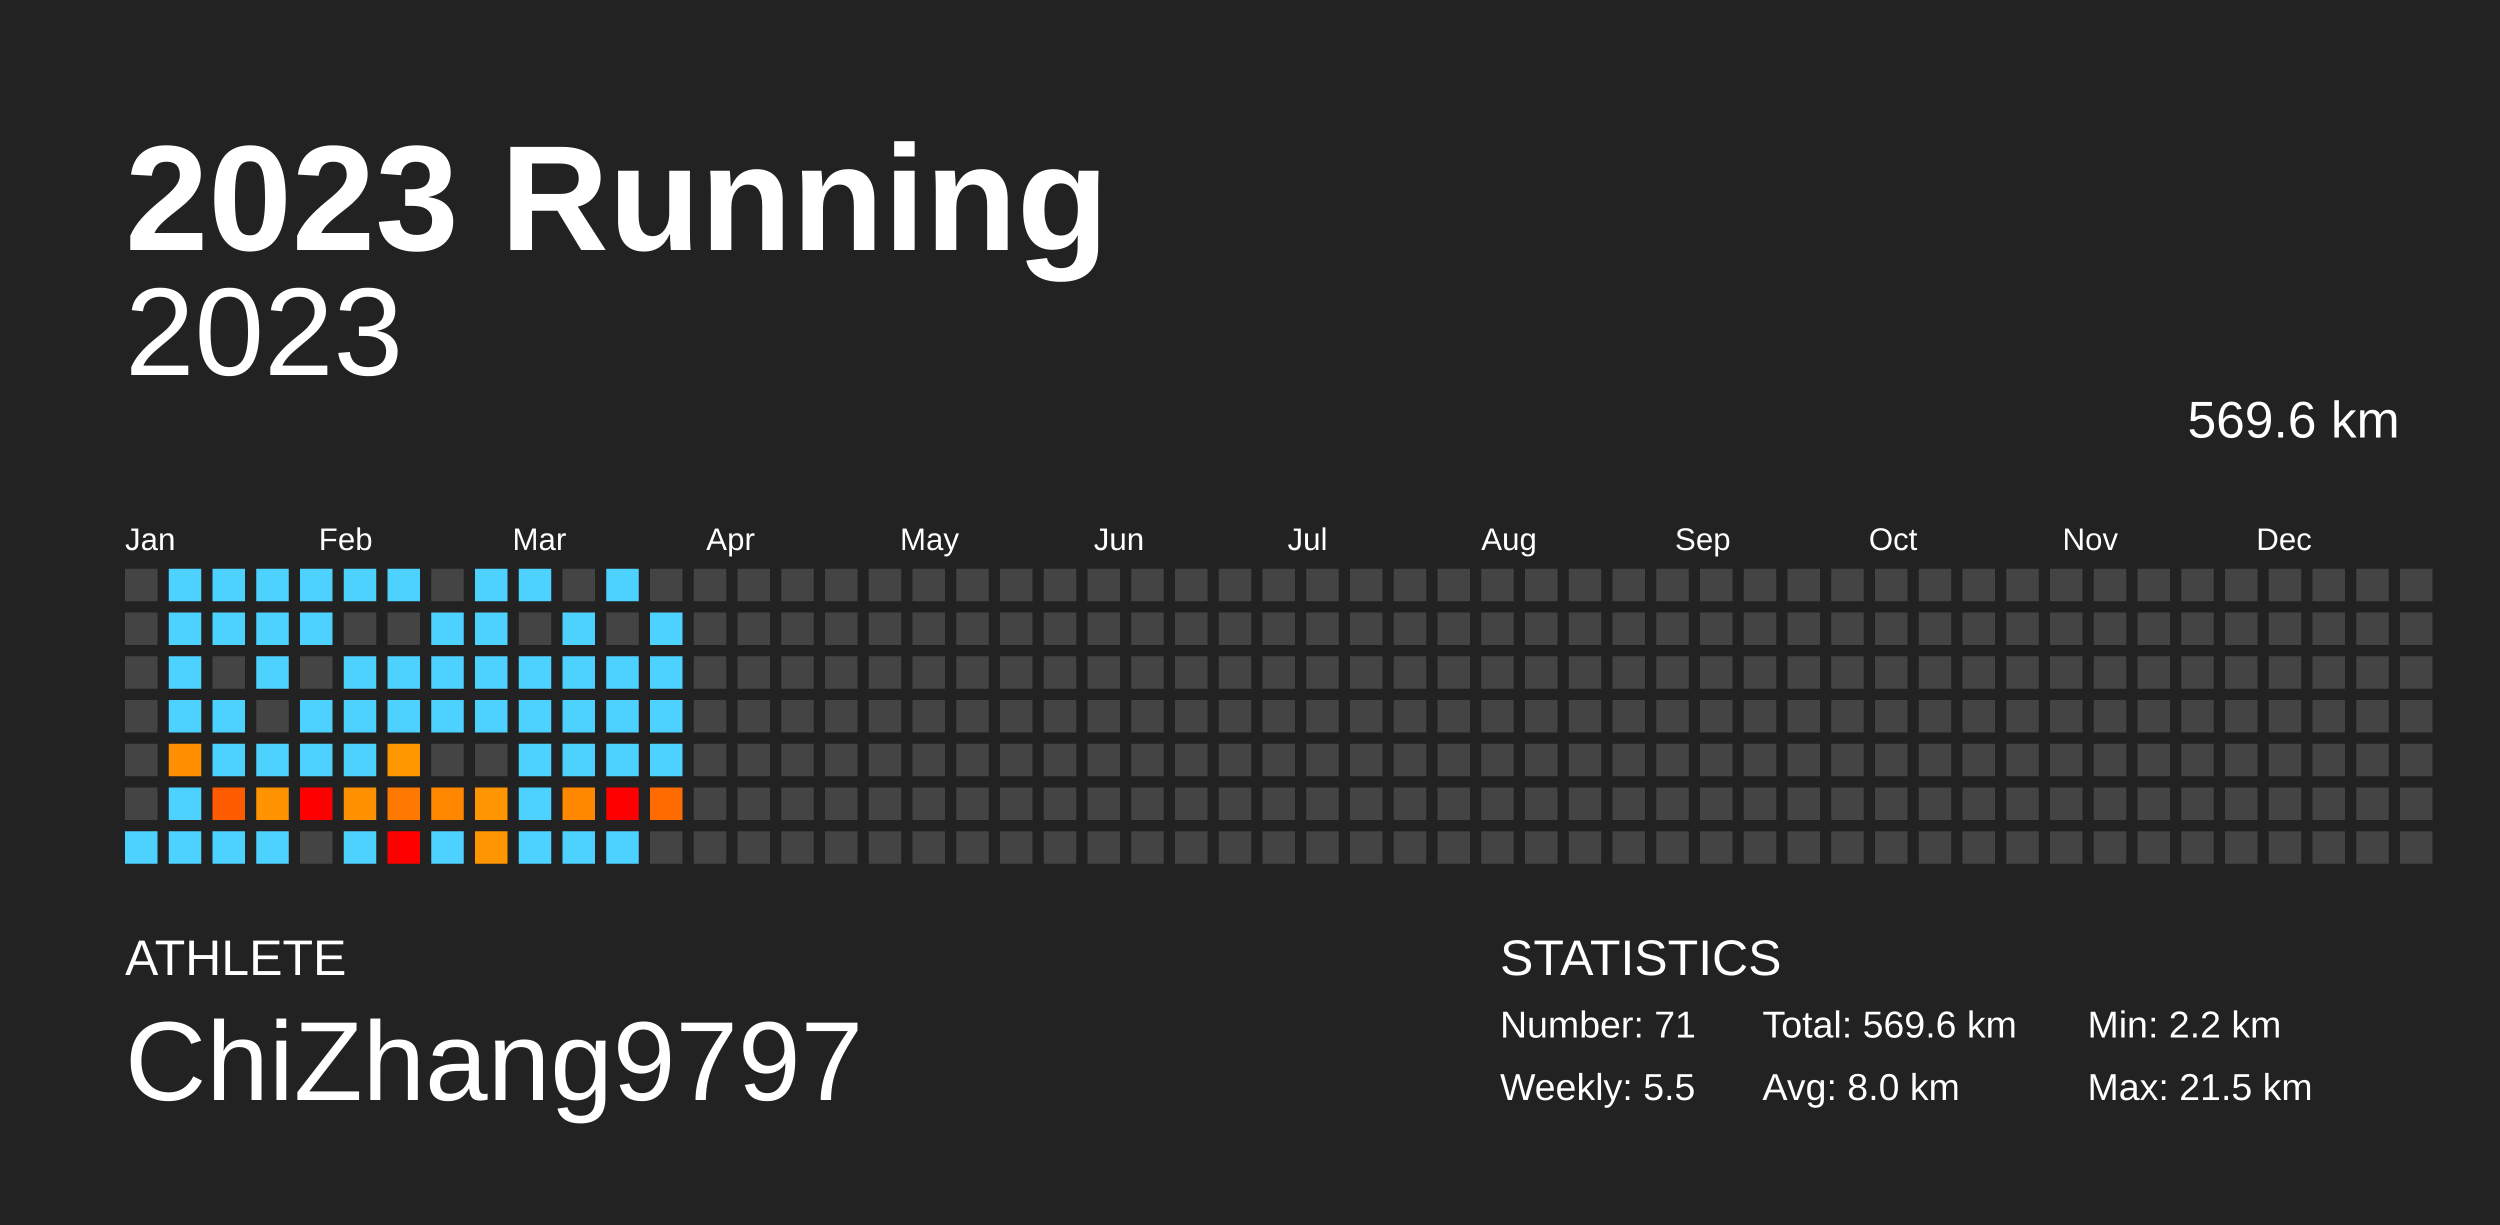
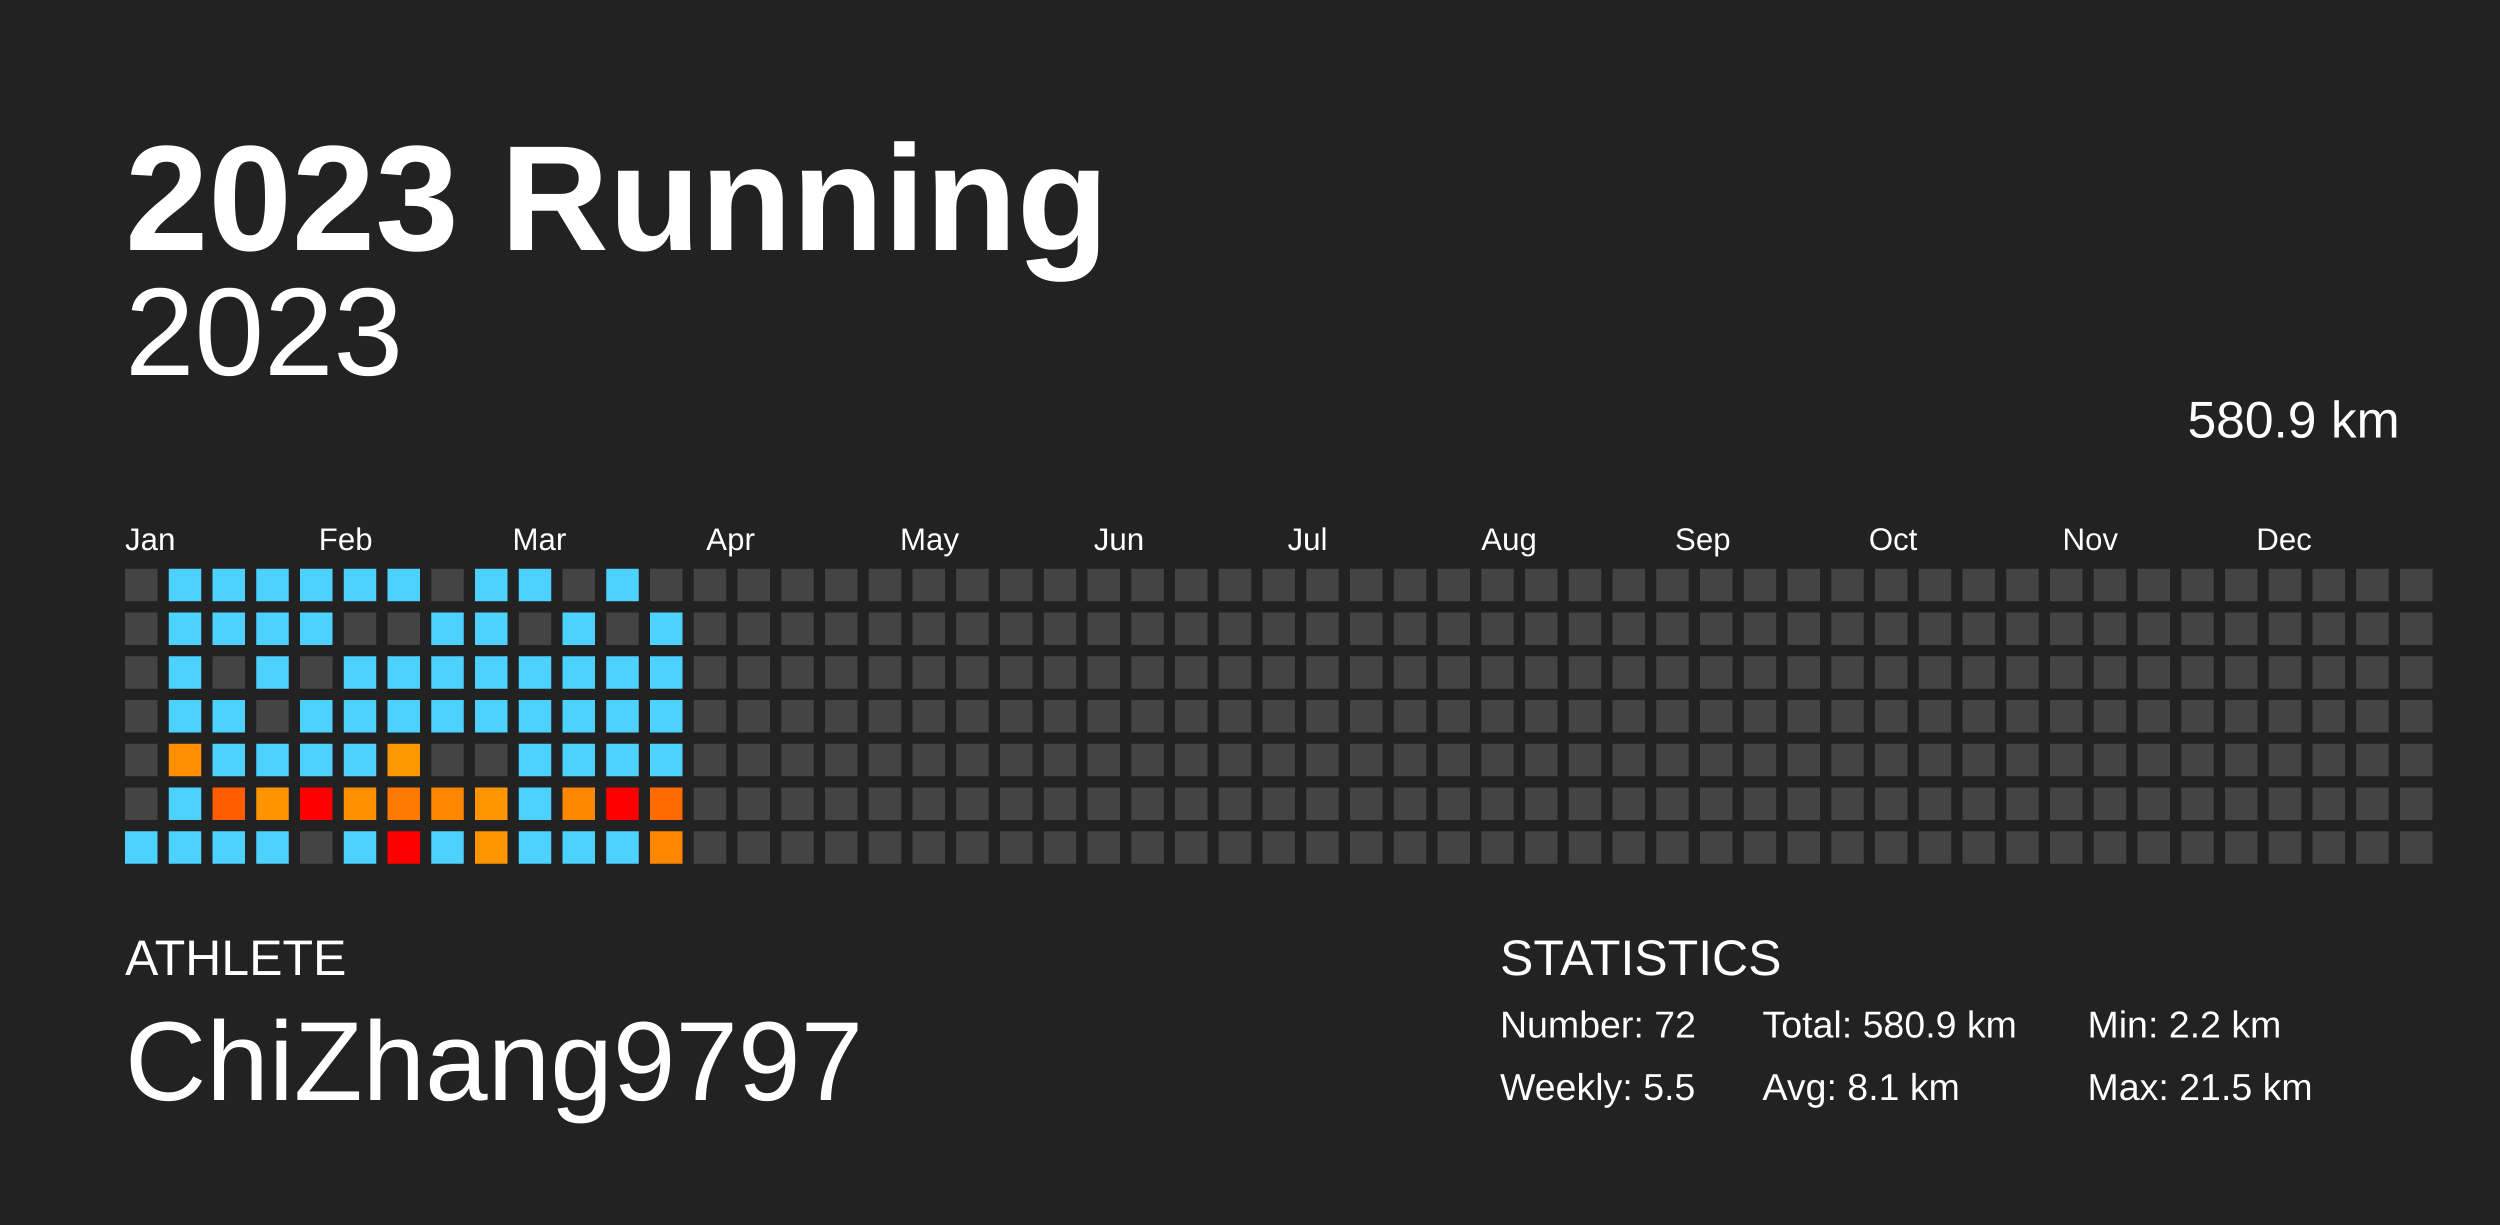
<svg xmlns="http://www.w3.org/2000/svg" baseProfile="full" height="98mm" version="1.1" viewBox="0,0,200,98" width="200mm">
  <defs />
  <rect fill="#222222" height="98" width="200" x="0" y="0" />
  <text fill="#FFFFFF" style="font-size:12px; font-family:Arial; font-weight:bold;" x="10" y="20">2023 Running</text>
  <text fill="#FFFFFF" style="font-size:4px; font-family:Arial" x="10" y="78">ATHLETE</text>
  <text fill="#FFFFFF" style="font-size:9px; font-family:Arial" x="10" y="88">ChiZhang9797</text>
  <text fill="#FFFFFF" style="font-size:4px; font-family:Arial" x="120" y="78">STATISTICS</text>
-   <text fill="#FFFFFF" style="font-size:3px; font-family:Arial" x="120" y="83">Number: 71</text>
+   <text fill="#FFFFFF" style="font-size:3px; font-family:Arial" x="120" y="83">Number: 72</text>
  <text fill="#FFFFFF" style="font-size:3px; font-family:Arial" x="120" y="88">Weekly: 5.5</text>
-   <text fill="#FFFFFF" style="font-size:3px; font-family:Arial" x="141" y="83">Total: 569.6 km</text>
-   <text fill="#FFFFFF" style="font-size:3px; font-family:Arial" x="141" y="88">Avg: 8.0 km</text>
+   <text fill="#FFFFFF" style="font-size:3px; font-family:Arial" x="141" y="83">Total: 580.9 km</text>
+   <text fill="#FFFFFF" style="font-size:3px; font-family:Arial" x="141" y="88">Avg: 8.1 km</text>
  <text fill="#FFFFFF" style="font-size:3px; font-family:Arial" x="167" y="83">Min: 2.2 km</text>
  <text fill="#FFFFFF" style="font-size:3px; font-family:Arial" x="167" y="88">Max: 21.5 km</text>
  <text alignment-baseline="hanging" fill="#FFFFFF" style="font-size:10.0px; font-family:Arial;" x="10" y="30">2023</text>
-   <text alignment-baseline="hanging" fill="#FFFFFF" style="font-size:4.125px; font-family:Arial;" x="175" y="35">569.6 km</text>
+   <text alignment-baseline="hanging" fill="#FFFFFF" style="font-size:4.125px; font-family:Arial;" x="175" y="35">580.9 km</text>
  <text fill="#FFFFFF" style="font-size:2.5px; font-family:Arial" x="10.0" y="44">Jan</text>
  <text fill="#FFFFFF" style="font-size:2.5px; font-family:Arial" x="25.5" y="44">Feb</text>
  <text fill="#FFFFFF" style="font-size:2.5px; font-family:Arial" x="41.0" y="44">Mar</text>
  <text fill="#FFFFFF" style="font-size:2.5px; font-family:Arial" x="56.5" y="44">Apr</text>
  <text fill="#FFFFFF" style="font-size:2.5px; font-family:Arial" x="72.0" y="44">May</text>
  <text fill="#FFFFFF" style="font-size:2.5px; font-family:Arial" x="87.5" y="44">Jun</text>
  <text fill="#FFFFFF" style="font-size:2.5px; font-family:Arial" x="103.0" y="44">Jul</text>
  <text fill="#FFFFFF" style="font-size:2.5px; font-family:Arial" x="118.5" y="44">Aug</text>
  <text fill="#FFFFFF" style="font-size:2.5px; font-family:Arial" x="134.0" y="44">Sep</text>
  <text fill="#FFFFFF" style="font-size:2.5px; font-family:Arial" x="149.5" y="44">Oct</text>
  <text fill="#FFFFFF" style="font-size:2.5px; font-family:Arial" x="165.0" y="44">Nov</text>
  <text fill="#FFFFFF" style="font-size:2.5px; font-family:Arial" x="180.5" y="44">Dec</text>
  <rect fill="#444444" height="2.6" width="2.6" x="10.0" y="45.5" />
  <rect fill="#444444" height="2.6" width="2.6" x="10.0" y="49.0" />
  <rect fill="#444444" height="2.6" width="2.6" x="10.0" y="52.5" />
  <rect fill="#444444" height="2.6" width="2.6" x="10.0" y="56.0" />
  <rect fill="#444444" height="2.6" width="2.6" x="10.0" y="59.5" />
  <rect fill="#444444" height="2.6" width="2.6" x="10.0" y="63.0" />
  <rect fill="#4dd2ff" height="2.6" width="2.6" x="10.0" y="66.5" />
  <rect fill="#4dd2ff" height="2.6" width="2.6" x="13.5" y="45.5" />
  <rect fill="#4dd2ff" height="2.6" width="2.6" x="13.5" y="49.0" />
  <rect fill="#4dd2ff" height="2.6" width="2.6" x="13.5" y="52.5" />
  <rect fill="#4dd2ff" height="2.6" width="2.6" x="13.5" y="56.0" />
  <rect fill="#ff8f00" height="2.6" width="2.6" x="13.5" y="59.5" />
  <rect fill="#4dd2ff" height="2.6" width="2.6" x="13.5" y="63.0" />
  <rect fill="#4dd2ff" height="2.6" width="2.6" x="13.5" y="66.5" />
  <rect fill="#4dd2ff" height="2.6" width="2.6" x="17.0" y="45.5" />
  <rect fill="#4dd2ff" height="2.6" width="2.6" x="17.0" y="49.0" />
  <rect fill="#444444" height="2.6" width="2.6" x="17.0" y="52.5" />
  <rect fill="#4dd2ff" height="2.6" width="2.6" x="17.0" y="56.0" />
  <rect fill="#4dd2ff" height="2.6" width="2.6" x="17.0" y="59.5" />
  <rect fill="#ff5c00" height="2.6" width="2.6" x="17.0" y="63.0" />
  <rect fill="#4dd2ff" height="2.6" width="2.6" x="17.0" y="66.5" />
  <rect fill="#4dd2ff" height="2.6" width="2.6" x="20.5" y="45.5" />
  <rect fill="#4dd2ff" height="2.6" width="2.6" x="20.5" y="49.0" />
  <rect fill="#4dd2ff" height="2.6" width="2.6" x="20.5" y="52.5" />
  <rect fill="#444444" height="2.6" width="2.6" x="20.5" y="56.0" />
  <rect fill="#4dd2ff" height="2.6" width="2.6" x="20.5" y="59.5" />
  <rect fill="#ff9400" height="2.6" width="2.6" x="20.5" y="63.0" />
  <rect fill="#4dd2ff" height="2.6" width="2.6" x="20.5" y="66.5" />
  <rect fill="#4dd2ff" height="2.6" width="2.6" x="24.0" y="45.5" />
  <rect fill="#4dd2ff" height="2.6" width="2.6" x="24.0" y="49.0" />
  <rect fill="#444444" height="2.6" width="2.6" x="24.0" y="52.5" />
  <rect fill="#4dd2ff" height="2.6" width="2.6" x="24.0" y="56.0" />
  <rect fill="#4dd2ff" height="2.6" width="2.6" x="24.0" y="59.5" />
  <rect fill="red" height="2.6" width="2.6" x="24.0" y="63.0" />
  <rect fill="#444444" height="2.6" width="2.6" x="24.0" y="66.5" />
  <rect fill="#4dd2ff" height="2.6" width="2.6" x="27.5" y="45.5" />
  <rect fill="#444444" height="2.6" width="2.6" x="27.5" y="49.0" />
  <rect fill="#4dd2ff" height="2.6" width="2.6" x="27.5" y="52.5" />
  <rect fill="#4dd2ff" height="2.6" width="2.6" x="27.5" y="56.0" />
  <rect fill="#4dd2ff" height="2.6" width="2.6" x="27.5" y="59.5" />
  <rect fill="#ff9000" height="2.6" width="2.6" x="27.5" y="63.0" />
  <rect fill="#4dd2ff" height="2.6" width="2.6" x="27.5" y="66.5" />
  <rect fill="#4dd2ff" height="2.6" width="2.6" x="31.0" y="45.5" />
  <rect fill="#444444" height="2.6" width="2.6" x="31.0" y="49.0" />
  <rect fill="#4dd2ff" height="2.6" width="2.6" x="31.0" y="52.5" />
  <rect fill="#4dd2ff" height="2.6" width="2.6" x="31.0" y="56.0" />
  <rect fill="#ff9700" height="2.6" width="2.6" x="31.0" y="59.5" />
  <rect fill="#ff7800" height="2.6" width="2.6" x="31.0" y="63.0" />
  <rect fill="red" height="2.6" width="2.6" x="31.0" y="66.5" />
  <rect fill="#444444" height="2.6" width="2.6" x="34.5" y="45.5" />
  <rect fill="#4dd2ff" height="2.6" width="2.6" x="34.5" y="49.0" />
  <rect fill="#4dd2ff" height="2.6" width="2.6" x="34.5" y="52.5" />
  <rect fill="#4dd2ff" height="2.6" width="2.6" x="34.5" y="56.0" />
  <rect fill="#444444" height="2.6" width="2.6" x="34.5" y="59.5" />
  <rect fill="#ff8700" height="2.6" width="2.6" x="34.5" y="63.0" />
  <rect fill="#4dd2ff" height="2.6" width="2.6" x="34.5" y="66.5" />
  <rect fill="#4dd2ff" height="2.6" width="2.6" x="38.0" y="45.5" />
  <rect fill="#4dd2ff" height="2.6" width="2.6" x="38.0" y="49.0" />
  <rect fill="#4dd2ff" height="2.6" width="2.6" x="38.0" y="52.5" />
  <rect fill="#4dd2ff" height="2.6" width="2.6" x="38.0" y="56.0" />
  <rect fill="#444444" height="2.6" width="2.6" x="38.0" y="59.5" />
  <rect fill="#ff9500" height="2.6" width="2.6" x="38.0" y="63.0" />
  <rect fill="#ff9500" height="2.6" width="2.6" x="38.0" y="66.5" />
  <rect fill="#4dd2ff" height="2.6" width="2.6" x="41.5" y="45.5" />
  <rect fill="#444444" height="2.6" width="2.6" x="41.5" y="49.0" />
  <rect fill="#4dd2ff" height="2.6" width="2.6" x="41.5" y="52.5" />
  <rect fill="#4dd2ff" height="2.6" width="2.6" x="41.5" y="56.0" />
  <rect fill="#4dd2ff" height="2.6" width="2.6" x="41.5" y="59.5" />
  <rect fill="#4dd2ff" height="2.6" width="2.6" x="41.5" y="63.0" />
  <rect fill="#4dd2ff" height="2.6" width="2.6" x="41.5" y="66.5" />
  <rect fill="#444444" height="2.6" width="2.6" x="45.0" y="45.5" />
  <rect fill="#4dd2ff" height="2.6" width="2.6" x="45.0" y="49.0" />
  <rect fill="#4dd2ff" height="2.6" width="2.6" x="45.0" y="52.5" />
  <rect fill="#4dd2ff" height="2.6" width="2.6" x="45.0" y="56.0" />
  <rect fill="#4dd2ff" height="2.6" width="2.6" x="45.0" y="59.5" />
  <rect fill="#ff8800" height="2.6" width="2.6" x="45.0" y="63.0" />
  <rect fill="#4dd2ff" height="2.6" width="2.6" x="45.0" y="66.5" />
  <rect fill="#4dd2ff" height="2.6" width="2.6" x="48.5" y="45.5" />
  <rect fill="#444444" height="2.6" width="2.6" x="48.5" y="49.0" />
  <rect fill="#4dd2ff" height="2.6" width="2.6" x="48.5" y="52.5" />
  <rect fill="#4dd2ff" height="2.6" width="2.6" x="48.5" y="56.0" />
  <rect fill="#4dd2ff" height="2.6" width="2.6" x="48.5" y="59.5" />
  <rect fill="red" height="2.6" width="2.6" x="48.5" y="63.0" />
  <rect fill="#4dd2ff" height="2.6" width="2.6" x="48.5" y="66.5" />
  <rect fill="#444444" height="2.6" width="2.6" x="52.0" y="45.5" />
  <rect fill="#4dd2ff" height="2.6" width="2.6" x="52.0" y="49.0" />
  <rect fill="#4dd2ff" height="2.6" width="2.6" x="52.0" y="52.5" />
  <rect fill="#4dd2ff" height="2.6" width="2.6" x="52.0" y="56.0" />
  <rect fill="#4dd2ff" height="2.6" width="2.6" x="52.0" y="59.5" />
  <rect fill="#ff6b00" height="2.6" width="2.6" x="52.0" y="63.0" />
-   <rect fill="#444444" height="2.6" width="2.6" x="52.0" y="66.5" />
+   <rect fill="#ff8700" height="2.6" width="2.6" x="52.0" y="66.5" />
  <rect fill="#444444" height="2.6" width="2.6" x="55.5" y="45.5" />
  <rect fill="#444444" height="2.6" width="2.6" x="55.5" y="49.0" />
  <rect fill="#444444" height="2.6" width="2.6" x="55.5" y="52.5" />
  <rect fill="#444444" height="2.6" width="2.6" x="55.5" y="56.0" />
  <rect fill="#444444" height="2.6" width="2.6" x="55.5" y="59.5" />
  <rect fill="#444444" height="2.6" width="2.6" x="55.5" y="63.0" />
  <rect fill="#444444" height="2.6" width="2.6" x="55.5" y="66.5" />
  <rect fill="#444444" height="2.6" width="2.6" x="59.0" y="45.5" />
  <rect fill="#444444" height="2.6" width="2.6" x="59.0" y="49.0" />
  <rect fill="#444444" height="2.6" width="2.6" x="59.0" y="52.5" />
  <rect fill="#444444" height="2.6" width="2.6" x="59.0" y="56.0" />
  <rect fill="#444444" height="2.6" width="2.6" x="59.0" y="59.5" />
  <rect fill="#444444" height="2.6" width="2.6" x="59.0" y="63.0" />
  <rect fill="#444444" height="2.6" width="2.6" x="59.0" y="66.5" />
  <rect fill="#444444" height="2.6" width="2.6" x="62.5" y="45.5" />
  <rect fill="#444444" height="2.6" width="2.6" x="62.5" y="49.0" />
  <rect fill="#444444" height="2.6" width="2.6" x="62.5" y="52.5" />
  <rect fill="#444444" height="2.6" width="2.6" x="62.5" y="56.0" />
  <rect fill="#444444" height="2.6" width="2.6" x="62.5" y="59.5" />
  <rect fill="#444444" height="2.6" width="2.6" x="62.5" y="63.0" />
  <rect fill="#444444" height="2.6" width="2.6" x="62.5" y="66.5" />
  <rect fill="#444444" height="2.6" width="2.6" x="66.0" y="45.5" />
  <rect fill="#444444" height="2.6" width="2.6" x="66.0" y="49.0" />
  <rect fill="#444444" height="2.6" width="2.6" x="66.0" y="52.5" />
  <rect fill="#444444" height="2.6" width="2.6" x="66.0" y="56.0" />
  <rect fill="#444444" height="2.6" width="2.6" x="66.0" y="59.5" />
  <rect fill="#444444" height="2.6" width="2.6" x="66.0" y="63.0" />
  <rect fill="#444444" height="2.6" width="2.6" x="66.0" y="66.5" />
  <rect fill="#444444" height="2.6" width="2.6" x="69.5" y="45.5" />
  <rect fill="#444444" height="2.6" width="2.6" x="69.5" y="49.0" />
  <rect fill="#444444" height="2.6" width="2.6" x="69.5" y="52.5" />
  <rect fill="#444444" height="2.6" width="2.6" x="69.5" y="56.0" />
  <rect fill="#444444" height="2.6" width="2.6" x="69.5" y="59.5" />
  <rect fill="#444444" height="2.6" width="2.6" x="69.5" y="63.0" />
  <rect fill="#444444" height="2.6" width="2.6" x="69.5" y="66.5" />
  <rect fill="#444444" height="2.6" width="2.6" x="73.0" y="45.5" />
  <rect fill="#444444" height="2.6" width="2.6" x="73.0" y="49.0" />
  <rect fill="#444444" height="2.6" width="2.6" x="73.0" y="52.5" />
  <rect fill="#444444" height="2.6" width="2.6" x="73.0" y="56.0" />
  <rect fill="#444444" height="2.6" width="2.6" x="73.0" y="59.5" />
  <rect fill="#444444" height="2.6" width="2.6" x="73.0" y="63.0" />
  <rect fill="#444444" height="2.6" width="2.6" x="73.0" y="66.5" />
  <rect fill="#444444" height="2.6" width="2.6" x="76.5" y="45.5" />
  <rect fill="#444444" height="2.6" width="2.6" x="76.5" y="49.0" />
  <rect fill="#444444" height="2.6" width="2.6" x="76.5" y="52.5" />
  <rect fill="#444444" height="2.6" width="2.6" x="76.5" y="56.0" />
  <rect fill="#444444" height="2.6" width="2.6" x="76.5" y="59.5" />
  <rect fill="#444444" height="2.6" width="2.6" x="76.5" y="63.0" />
  <rect fill="#444444" height="2.6" width="2.6" x="76.5" y="66.5" />
  <rect fill="#444444" height="2.6" width="2.6" x="80.0" y="45.5" />
  <rect fill="#444444" height="2.6" width="2.6" x="80.0" y="49.0" />
  <rect fill="#444444" height="2.6" width="2.6" x="80.0" y="52.5" />
  <rect fill="#444444" height="2.6" width="2.6" x="80.0" y="56.0" />
  <rect fill="#444444" height="2.6" width="2.6" x="80.0" y="59.5" />
  <rect fill="#444444" height="2.6" width="2.6" x="80.0" y="63.0" />
  <rect fill="#444444" height="2.6" width="2.6" x="80.0" y="66.5" />
  <rect fill="#444444" height="2.6" width="2.6" x="83.5" y="45.5" />
  <rect fill="#444444" height="2.6" width="2.6" x="83.5" y="49.0" />
  <rect fill="#444444" height="2.6" width="2.6" x="83.5" y="52.5" />
  <rect fill="#444444" height="2.6" width="2.6" x="83.5" y="56.0" />
  <rect fill="#444444" height="2.6" width="2.6" x="83.5" y="59.5" />
  <rect fill="#444444" height="2.6" width="2.6" x="83.5" y="63.0" />
  <rect fill="#444444" height="2.6" width="2.6" x="83.5" y="66.5" />
  <rect fill="#444444" height="2.6" width="2.6" x="87.0" y="45.5" />
  <rect fill="#444444" height="2.6" width="2.6" x="87.0" y="49.0" />
  <rect fill="#444444" height="2.6" width="2.6" x="87.0" y="52.5" />
  <rect fill="#444444" height="2.6" width="2.6" x="87.0" y="56.0" />
  <rect fill="#444444" height="2.6" width="2.6" x="87.0" y="59.5" />
  <rect fill="#444444" height="2.6" width="2.6" x="87.0" y="63.0" />
  <rect fill="#444444" height="2.6" width="2.6" x="87.0" y="66.5" />
  <rect fill="#444444" height="2.6" width="2.6" x="90.5" y="45.5" />
  <rect fill="#444444" height="2.6" width="2.6" x="90.5" y="49.0" />
  <rect fill="#444444" height="2.6" width="2.6" x="90.5" y="52.5" />
  <rect fill="#444444" height="2.6" width="2.6" x="90.5" y="56.0" />
  <rect fill="#444444" height="2.6" width="2.6" x="90.5" y="59.5" />
  <rect fill="#444444" height="2.6" width="2.6" x="90.5" y="63.0" />
  <rect fill="#444444" height="2.6" width="2.6" x="90.5" y="66.5" />
  <rect fill="#444444" height="2.6" width="2.6" x="94.0" y="45.5" />
  <rect fill="#444444" height="2.6" width="2.6" x="94.0" y="49.0" />
  <rect fill="#444444" height="2.6" width="2.6" x="94.0" y="52.5" />
  <rect fill="#444444" height="2.6" width="2.6" x="94.0" y="56.0" />
  <rect fill="#444444" height="2.6" width="2.6" x="94.0" y="59.5" />
  <rect fill="#444444" height="2.6" width="2.6" x="94.0" y="63.0" />
  <rect fill="#444444" height="2.6" width="2.6" x="94.0" y="66.5" />
  <rect fill="#444444" height="2.6" width="2.6" x="97.5" y="45.5" />
  <rect fill="#444444" height="2.6" width="2.6" x="97.5" y="49.0" />
  <rect fill="#444444" height="2.6" width="2.6" x="97.5" y="52.5" />
  <rect fill="#444444" height="2.6" width="2.6" x="97.5" y="56.0" />
  <rect fill="#444444" height="2.6" width="2.6" x="97.5" y="59.5" />
  <rect fill="#444444" height="2.6" width="2.6" x="97.5" y="63.0" />
  <rect fill="#444444" height="2.6" width="2.6" x="97.5" y="66.5" />
  <rect fill="#444444" height="2.6" width="2.6" x="101.0" y="45.5" />
  <rect fill="#444444" height="2.6" width="2.6" x="101.0" y="49.0" />
  <rect fill="#444444" height="2.6" width="2.6" x="101.0" y="52.5" />
  <rect fill="#444444" height="2.6" width="2.6" x="101.0" y="56.0" />
  <rect fill="#444444" height="2.6" width="2.6" x="101.0" y="59.5" />
  <rect fill="#444444" height="2.6" width="2.6" x="101.0" y="63.0" />
  <rect fill="#444444" height="2.6" width="2.6" x="101.0" y="66.5" />
  <rect fill="#444444" height="2.6" width="2.6" x="104.5" y="45.5" />
  <rect fill="#444444" height="2.6" width="2.6" x="104.5" y="49.0" />
  <rect fill="#444444" height="2.6" width="2.6" x="104.5" y="52.5" />
  <rect fill="#444444" height="2.6" width="2.6" x="104.5" y="56.0" />
  <rect fill="#444444" height="2.6" width="2.6" x="104.5" y="59.5" />
  <rect fill="#444444" height="2.6" width="2.6" x="104.5" y="63.0" />
  <rect fill="#444444" height="2.6" width="2.6" x="104.5" y="66.5" />
  <rect fill="#444444" height="2.6" width="2.6" x="108.0" y="45.5" />
  <rect fill="#444444" height="2.6" width="2.6" x="108.0" y="49.0" />
  <rect fill="#444444" height="2.6" width="2.6" x="108.0" y="52.5" />
  <rect fill="#444444" height="2.6" width="2.6" x="108.0" y="56.0" />
  <rect fill="#444444" height="2.6" width="2.6" x="108.0" y="59.5" />
  <rect fill="#444444" height="2.6" width="2.6" x="108.0" y="63.0" />
  <rect fill="#444444" height="2.6" width="2.6" x="108.0" y="66.5" />
  <rect fill="#444444" height="2.6" width="2.6" x="111.5" y="45.5" />
  <rect fill="#444444" height="2.6" width="2.6" x="111.5" y="49.0" />
  <rect fill="#444444" height="2.6" width="2.6" x="111.5" y="52.5" />
  <rect fill="#444444" height="2.6" width="2.6" x="111.5" y="56.0" />
  <rect fill="#444444" height="2.6" width="2.6" x="111.5" y="59.5" />
  <rect fill="#444444" height="2.6" width="2.6" x="111.5" y="63.0" />
  <rect fill="#444444" height="2.6" width="2.6" x="111.5" y="66.5" />
  <rect fill="#444444" height="2.6" width="2.6" x="115.0" y="45.5" />
  <rect fill="#444444" height="2.6" width="2.6" x="115.0" y="49.0" />
  <rect fill="#444444" height="2.6" width="2.6" x="115.0" y="52.5" />
  <rect fill="#444444" height="2.6" width="2.6" x="115.0" y="56.0" />
  <rect fill="#444444" height="2.6" width="2.6" x="115.0" y="59.5" />
  <rect fill="#444444" height="2.6" width="2.6" x="115.0" y="63.0" />
  <rect fill="#444444" height="2.6" width="2.6" x="115.0" y="66.5" />
  <rect fill="#444444" height="2.6" width="2.6" x="118.5" y="45.5" />
  <rect fill="#444444" height="2.6" width="2.6" x="118.5" y="49.0" />
  <rect fill="#444444" height="2.6" width="2.6" x="118.5" y="52.5" />
  <rect fill="#444444" height="2.6" width="2.6" x="118.5" y="56.0" />
  <rect fill="#444444" height="2.6" width="2.6" x="118.5" y="59.5" />
  <rect fill="#444444" height="2.6" width="2.6" x="118.5" y="63.0" />
  <rect fill="#444444" height="2.6" width="2.6" x="118.5" y="66.5" />
  <rect fill="#444444" height="2.6" width="2.6" x="122.0" y="45.5" />
  <rect fill="#444444" height="2.6" width="2.6" x="122.0" y="49.0" />
  <rect fill="#444444" height="2.6" width="2.6" x="122.0" y="52.5" />
  <rect fill="#444444" height="2.6" width="2.6" x="122.0" y="56.0" />
  <rect fill="#444444" height="2.6" width="2.6" x="122.0" y="59.5" />
  <rect fill="#444444" height="2.6" width="2.6" x="122.0" y="63.0" />
  <rect fill="#444444" height="2.6" width="2.6" x="122.0" y="66.5" />
  <rect fill="#444444" height="2.6" width="2.6" x="125.5" y="45.5" />
  <rect fill="#444444" height="2.6" width="2.6" x="125.5" y="49.0" />
  <rect fill="#444444" height="2.6" width="2.6" x="125.5" y="52.5" />
  <rect fill="#444444" height="2.6" width="2.6" x="125.5" y="56.0" />
  <rect fill="#444444" height="2.6" width="2.6" x="125.5" y="59.5" />
  <rect fill="#444444" height="2.6" width="2.6" x="125.5" y="63.0" />
  <rect fill="#444444" height="2.6" width="2.6" x="125.5" y="66.5" />
  <rect fill="#444444" height="2.6" width="2.6" x="129.0" y="45.5" />
  <rect fill="#444444" height="2.6" width="2.6" x="129.0" y="49.0" />
  <rect fill="#444444" height="2.6" width="2.6" x="129.0" y="52.5" />
  <rect fill="#444444" height="2.6" width="2.6" x="129.0" y="56.0" />
  <rect fill="#444444" height="2.6" width="2.6" x="129.0" y="59.5" />
  <rect fill="#444444" height="2.6" width="2.6" x="129.0" y="63.0" />
  <rect fill="#444444" height="2.6" width="2.6" x="129.0" y="66.5" />
  <rect fill="#444444" height="2.6" width="2.6" x="132.5" y="45.5" />
  <rect fill="#444444" height="2.6" width="2.6" x="132.5" y="49.0" />
  <rect fill="#444444" height="2.6" width="2.6" x="132.5" y="52.5" />
  <rect fill="#444444" height="2.6" width="2.6" x="132.5" y="56.0" />
  <rect fill="#444444" height="2.6" width="2.6" x="132.5" y="59.5" />
  <rect fill="#444444" height="2.6" width="2.6" x="132.5" y="63.0" />
  <rect fill="#444444" height="2.6" width="2.6" x="132.5" y="66.5" />
  <rect fill="#444444" height="2.6" width="2.6" x="136.0" y="45.5" />
  <rect fill="#444444" height="2.6" width="2.6" x="136.0" y="49.0" />
  <rect fill="#444444" height="2.6" width="2.6" x="136.0" y="52.5" />
  <rect fill="#444444" height="2.6" width="2.6" x="136.0" y="56.0" />
  <rect fill="#444444" height="2.6" width="2.6" x="136.0" y="59.5" />
  <rect fill="#444444" height="2.6" width="2.6" x="136.0" y="63.0" />
  <rect fill="#444444" height="2.6" width="2.6" x="136.0" y="66.5" />
  <rect fill="#444444" height="2.6" width="2.6" x="139.5" y="45.5" />
  <rect fill="#444444" height="2.6" width="2.6" x="139.5" y="49.0" />
  <rect fill="#444444" height="2.6" width="2.6" x="139.5" y="52.5" />
  <rect fill="#444444" height="2.6" width="2.6" x="139.5" y="56.0" />
  <rect fill="#444444" height="2.6" width="2.6" x="139.5" y="59.5" />
  <rect fill="#444444" height="2.6" width="2.6" x="139.5" y="63.0" />
  <rect fill="#444444" height="2.6" width="2.6" x="139.5" y="66.5" />
  <rect fill="#444444" height="2.6" width="2.6" x="143.0" y="45.5" />
  <rect fill="#444444" height="2.6" width="2.6" x="143.0" y="49.0" />
  <rect fill="#444444" height="2.6" width="2.6" x="143.0" y="52.5" />
  <rect fill="#444444" height="2.6" width="2.6" x="143.0" y="56.0" />
  <rect fill="#444444" height="2.6" width="2.6" x="143.0" y="59.5" />
  <rect fill="#444444" height="2.6" width="2.6" x="143.0" y="63.0" />
  <rect fill="#444444" height="2.6" width="2.6" x="143.0" y="66.5" />
  <rect fill="#444444" height="2.6" width="2.6" x="146.5" y="45.5" />
  <rect fill="#444444" height="2.6" width="2.6" x="146.5" y="49.0" />
  <rect fill="#444444" height="2.6" width="2.6" x="146.5" y="52.5" />
  <rect fill="#444444" height="2.6" width="2.6" x="146.5" y="56.0" />
  <rect fill="#444444" height="2.6" width="2.6" x="146.5" y="59.5" />
  <rect fill="#444444" height="2.6" width="2.6" x="146.5" y="63.0" />
  <rect fill="#444444" height="2.6" width="2.6" x="146.5" y="66.5" />
  <rect fill="#444444" height="2.6" width="2.6" x="150.0" y="45.5" />
  <rect fill="#444444" height="2.6" width="2.6" x="150.0" y="49.0" />
  <rect fill="#444444" height="2.6" width="2.6" x="150.0" y="52.5" />
  <rect fill="#444444" height="2.6" width="2.6" x="150.0" y="56.0" />
  <rect fill="#444444" height="2.6" width="2.6" x="150.0" y="59.5" />
  <rect fill="#444444" height="2.6" width="2.6" x="150.0" y="63.0" />
  <rect fill="#444444" height="2.6" width="2.6" x="150.0" y="66.5" />
  <rect fill="#444444" height="2.6" width="2.6" x="153.5" y="45.5" />
  <rect fill="#444444" height="2.6" width="2.6" x="153.5" y="49.0" />
  <rect fill="#444444" height="2.6" width="2.6" x="153.5" y="52.5" />
  <rect fill="#444444" height="2.6" width="2.6" x="153.5" y="56.0" />
  <rect fill="#444444" height="2.6" width="2.6" x="153.5" y="59.5" />
  <rect fill="#444444" height="2.6" width="2.6" x="153.5" y="63.0" />
  <rect fill="#444444" height="2.6" width="2.6" x="153.5" y="66.5" />
  <rect fill="#444444" height="2.6" width="2.6" x="157.0" y="45.5" />
  <rect fill="#444444" height="2.6" width="2.6" x="157.0" y="49.0" />
  <rect fill="#444444" height="2.6" width="2.6" x="157.0" y="52.5" />
  <rect fill="#444444" height="2.6" width="2.6" x="157.0" y="56.0" />
  <rect fill="#444444" height="2.6" width="2.6" x="157.0" y="59.5" />
  <rect fill="#444444" height="2.6" width="2.6" x="157.0" y="63.0" />
  <rect fill="#444444" height="2.6" width="2.6" x="157.0" y="66.5" />
  <rect fill="#444444" height="2.6" width="2.6" x="160.5" y="45.5" />
  <rect fill="#444444" height="2.6" width="2.6" x="160.5" y="49.0" />
  <rect fill="#444444" height="2.6" width="2.6" x="160.5" y="52.5" />
  <rect fill="#444444" height="2.6" width="2.6" x="160.5" y="56.0" />
  <rect fill="#444444" height="2.6" width="2.6" x="160.5" y="59.5" />
  <rect fill="#444444" height="2.6" width="2.6" x="160.5" y="63.0" />
  <rect fill="#444444" height="2.6" width="2.6" x="160.5" y="66.5" />
  <rect fill="#444444" height="2.6" width="2.6" x="164.0" y="45.5" />
  <rect fill="#444444" height="2.6" width="2.6" x="164.0" y="49.0" />
  <rect fill="#444444" height="2.6" width="2.6" x="164.0" y="52.5" />
  <rect fill="#444444" height="2.6" width="2.6" x="164.0" y="56.0" />
  <rect fill="#444444" height="2.6" width="2.6" x="164.0" y="59.5" />
  <rect fill="#444444" height="2.6" width="2.6" x="164.0" y="63.0" />
  <rect fill="#444444" height="2.6" width="2.6" x="164.0" y="66.5" />
  <rect fill="#444444" height="2.6" width="2.6" x="167.5" y="45.5" />
  <rect fill="#444444" height="2.6" width="2.6" x="167.5" y="49.0" />
  <rect fill="#444444" height="2.6" width="2.6" x="167.5" y="52.5" />
  <rect fill="#444444" height="2.6" width="2.6" x="167.5" y="56.0" />
  <rect fill="#444444" height="2.6" width="2.6" x="167.5" y="59.5" />
  <rect fill="#444444" height="2.6" width="2.6" x="167.5" y="63.0" />
  <rect fill="#444444" height="2.6" width="2.6" x="167.5" y="66.5" />
  <rect fill="#444444" height="2.6" width="2.6" x="171.0" y="45.5" />
  <rect fill="#444444" height="2.6" width="2.6" x="171.0" y="49.0" />
  <rect fill="#444444" height="2.6" width="2.6" x="171.0" y="52.5" />
  <rect fill="#444444" height="2.6" width="2.6" x="171.0" y="56.0" />
  <rect fill="#444444" height="2.6" width="2.6" x="171.0" y="59.5" />
  <rect fill="#444444" height="2.6" width="2.6" x="171.0" y="63.0" />
  <rect fill="#444444" height="2.6" width="2.6" x="171.0" y="66.5" />
  <rect fill="#444444" height="2.6" width="2.6" x="174.5" y="45.5" />
  <rect fill="#444444" height="2.6" width="2.6" x="174.5" y="49.0" />
  <rect fill="#444444" height="2.6" width="2.6" x="174.5" y="52.5" />
  <rect fill="#444444" height="2.6" width="2.6" x="174.5" y="56.0" />
  <rect fill="#444444" height="2.6" width="2.6" x="174.5" y="59.5" />
  <rect fill="#444444" height="2.6" width="2.6" x="174.5" y="63.0" />
  <rect fill="#444444" height="2.6" width="2.6" x="174.5" y="66.5" />
  <rect fill="#444444" height="2.6" width="2.6" x="178.0" y="45.5" />
  <rect fill="#444444" height="2.6" width="2.6" x="178.0" y="49.0" />
  <rect fill="#444444" height="2.6" width="2.6" x="178.0" y="52.5" />
  <rect fill="#444444" height="2.6" width="2.6" x="178.0" y="56.0" />
  <rect fill="#444444" height="2.6" width="2.6" x="178.0" y="59.5" />
  <rect fill="#444444" height="2.6" width="2.6" x="178.0" y="63.0" />
  <rect fill="#444444" height="2.6" width="2.6" x="178.0" y="66.5" />
  <rect fill="#444444" height="2.6" width="2.6" x="181.5" y="45.5" />
  <rect fill="#444444" height="2.6" width="2.6" x="181.5" y="49.0" />
  <rect fill="#444444" height="2.6" width="2.6" x="181.5" y="52.5" />
  <rect fill="#444444" height="2.6" width="2.6" x="181.5" y="56.0" />
  <rect fill="#444444" height="2.6" width="2.6" x="181.5" y="59.5" />
  <rect fill="#444444" height="2.6" width="2.6" x="181.5" y="63.0" />
  <rect fill="#444444" height="2.6" width="2.6" x="181.5" y="66.5" />
  <rect fill="#444444" height="2.6" width="2.6" x="185.0" y="45.5" />
  <rect fill="#444444" height="2.6" width="2.6" x="185.0" y="49.0" />
  <rect fill="#444444" height="2.6" width="2.6" x="185.0" y="52.5" />
  <rect fill="#444444" height="2.6" width="2.6" x="185.0" y="56.0" />
  <rect fill="#444444" height="2.6" width="2.6" x="185.0" y="59.5" />
  <rect fill="#444444" height="2.6" width="2.6" x="185.0" y="63.0" />
  <rect fill="#444444" height="2.6" width="2.6" x="185.0" y="66.5" />
  <rect fill="#444444" height="2.6" width="2.6" x="188.5" y="45.5" />
  <rect fill="#444444" height="2.6" width="2.6" x="188.5" y="49.0" />
  <rect fill="#444444" height="2.6" width="2.6" x="188.5" y="52.5" />
  <rect fill="#444444" height="2.6" width="2.6" x="188.5" y="56.0" />
  <rect fill="#444444" height="2.6" width="2.6" x="188.5" y="59.5" />
  <rect fill="#444444" height="2.6" width="2.6" x="188.5" y="63.0" />
  <rect fill="#444444" height="2.6" width="2.6" x="188.5" y="66.5" />
  <rect fill="#444444" height="2.6" width="2.6" x="192.0" y="45.5" />
  <rect fill="#444444" height="2.6" width="2.6" x="192.0" y="49.0" />
  <rect fill="#444444" height="2.6" width="2.6" x="192.0" y="52.5" />
  <rect fill="#444444" height="2.6" width="2.6" x="192.0" y="56.0" />
  <rect fill="#444444" height="2.6" width="2.6" x="192.0" y="59.5" />
  <rect fill="#444444" height="2.6" width="2.6" x="192.0" y="63.0" />
  <rect fill="#444444" height="2.6" width="2.6" x="192.0" y="66.5" />
</svg>
